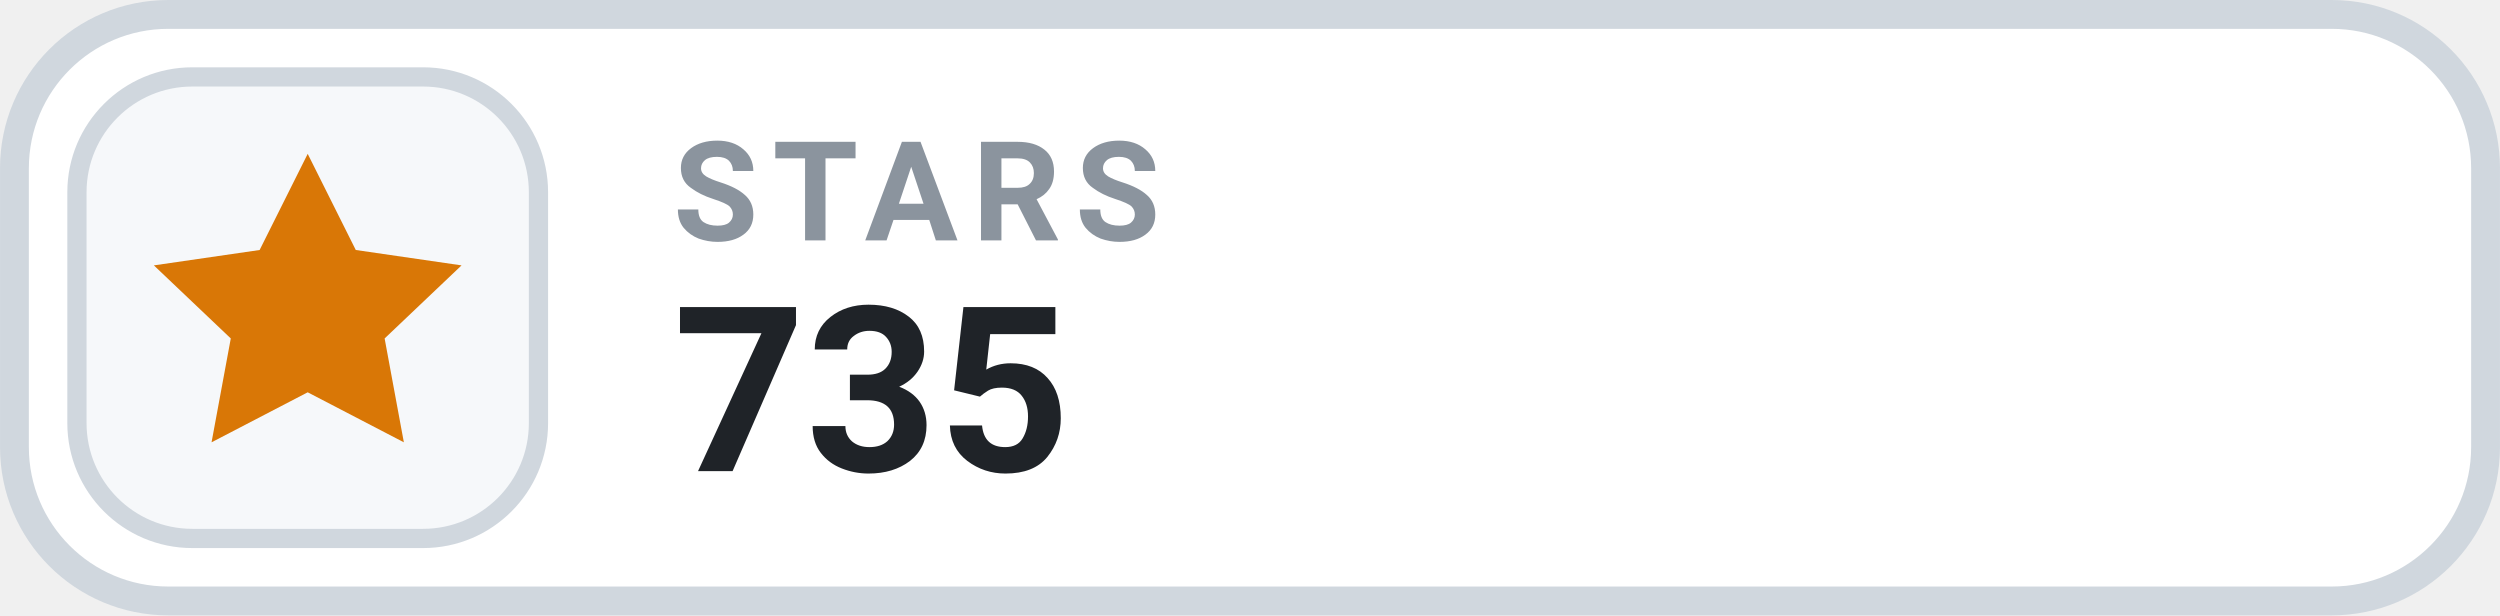
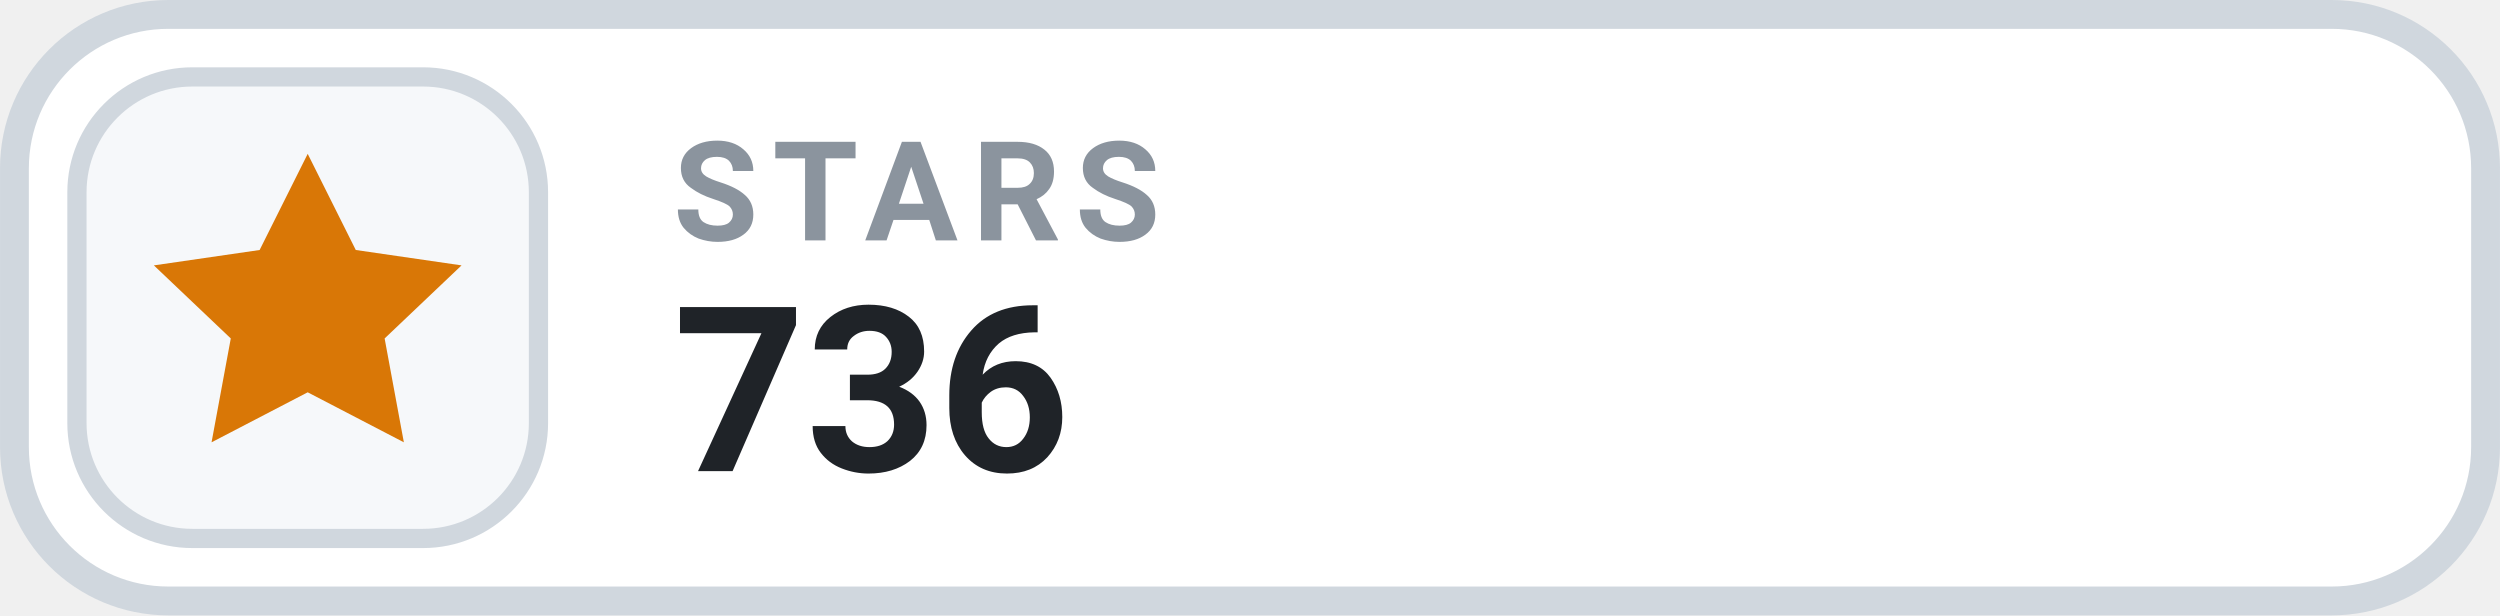
- <svg xmlns="http://www.w3.org/2000/svg" width="126" height="31.015" viewBox="0 0 130 32" role="img" aria-label="STARS 735">
+ <svg xmlns="http://www.w3.org/2000/svg" width="126" height="31.015" viewBox="0 0 130 32" role="img" aria-label="STARS 736">
  <rect x=".75" y=".75" width="128.5" height="30.5" rx="8" fill="#FFFFFF" stroke="#D0D7DE" stroke-width="1.5" />
  <rect x="4" y="4" width="24" height="24" rx="6" fill="#F6F8FA" stroke="#D0D7DE" stroke-width="1" />
  <g transform="translate(16 16)" style="color:#D97706;">
    <path d="M0 -8 l2.5 5 5.5 .8 -4 3.8 1 5.4 -5 -2.6 -5 2.6 1 -5.4 -4 -3.8 5.5 -.8 Z" fill="currentColor" />
  </g>
  <text x="35" y="12.5" fill="#8B949E" font-family="-apple-system,BlinkMacSystemFont,'Segoe UI',Roboto,Helvetica,Arial,sans-serif" font-size="7.2" font-weight="700" letter-spacing=".75">STARS</text>
-   <text x="35" y="24.5" fill="#1F2328" font-family="-apple-system,BlinkMacSystemFont,'Segoe UI',Roboto,Helvetica,Arial,sans-serif" font-size="12" font-weight="700">735</text>
+   <text x="35" y="24.5" fill="#1F2328" font-family="-apple-system,BlinkMacSystemFont,'Segoe UI',Roboto,Helvetica,Arial,sans-serif" font-size="12" font-weight="700">736</text>
</svg>
